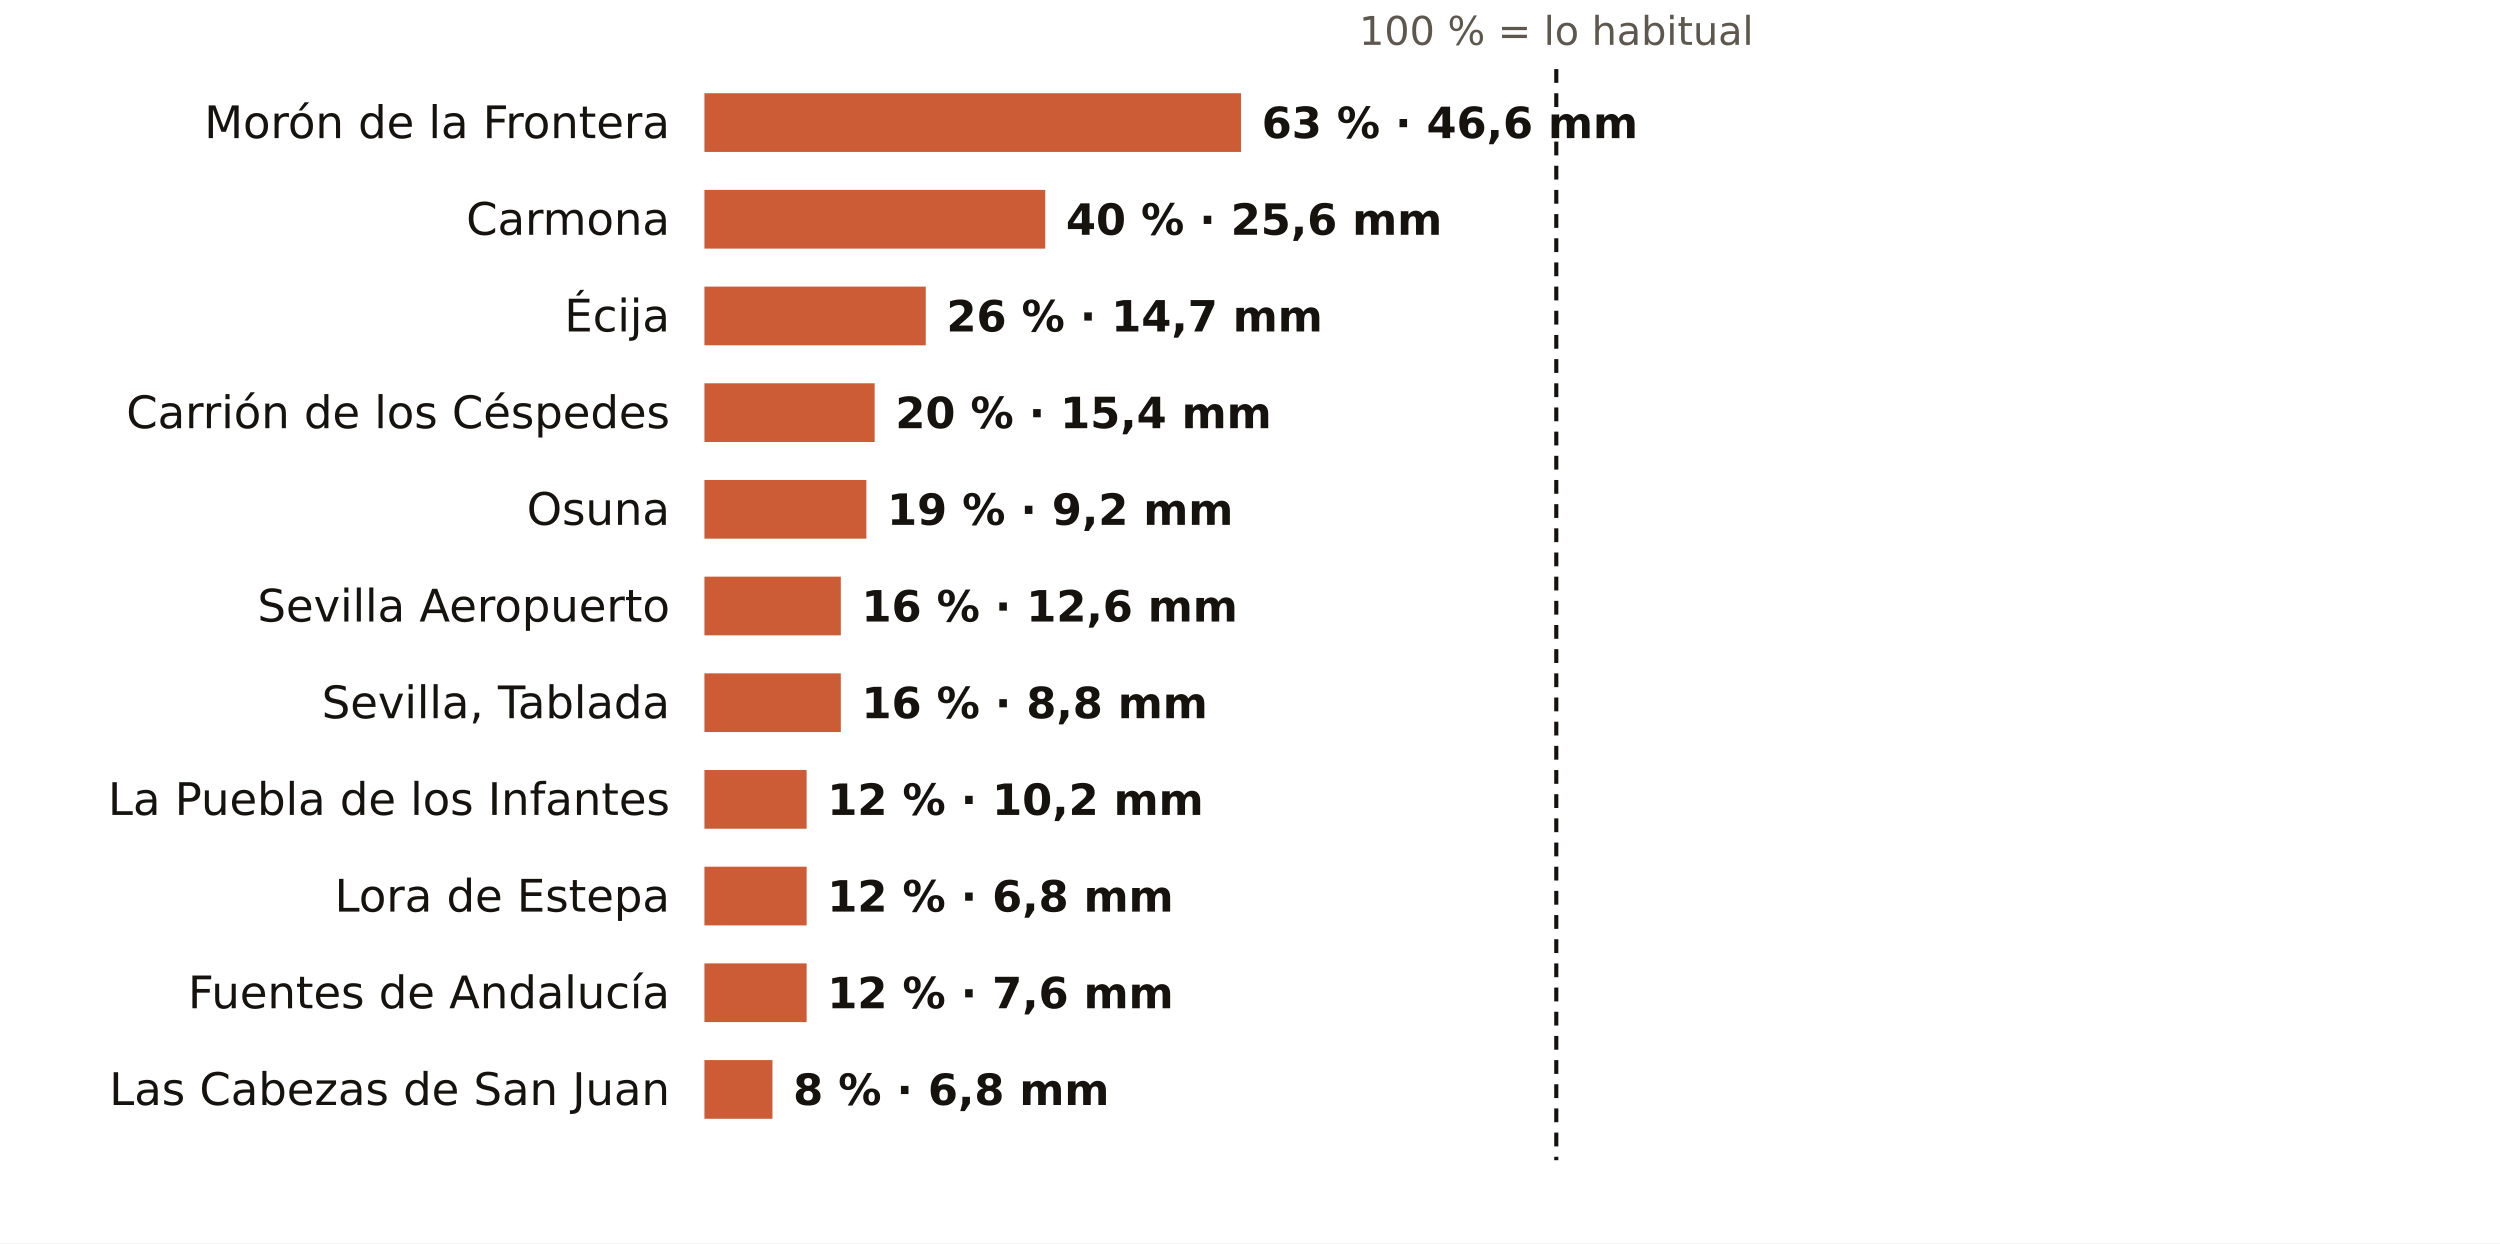
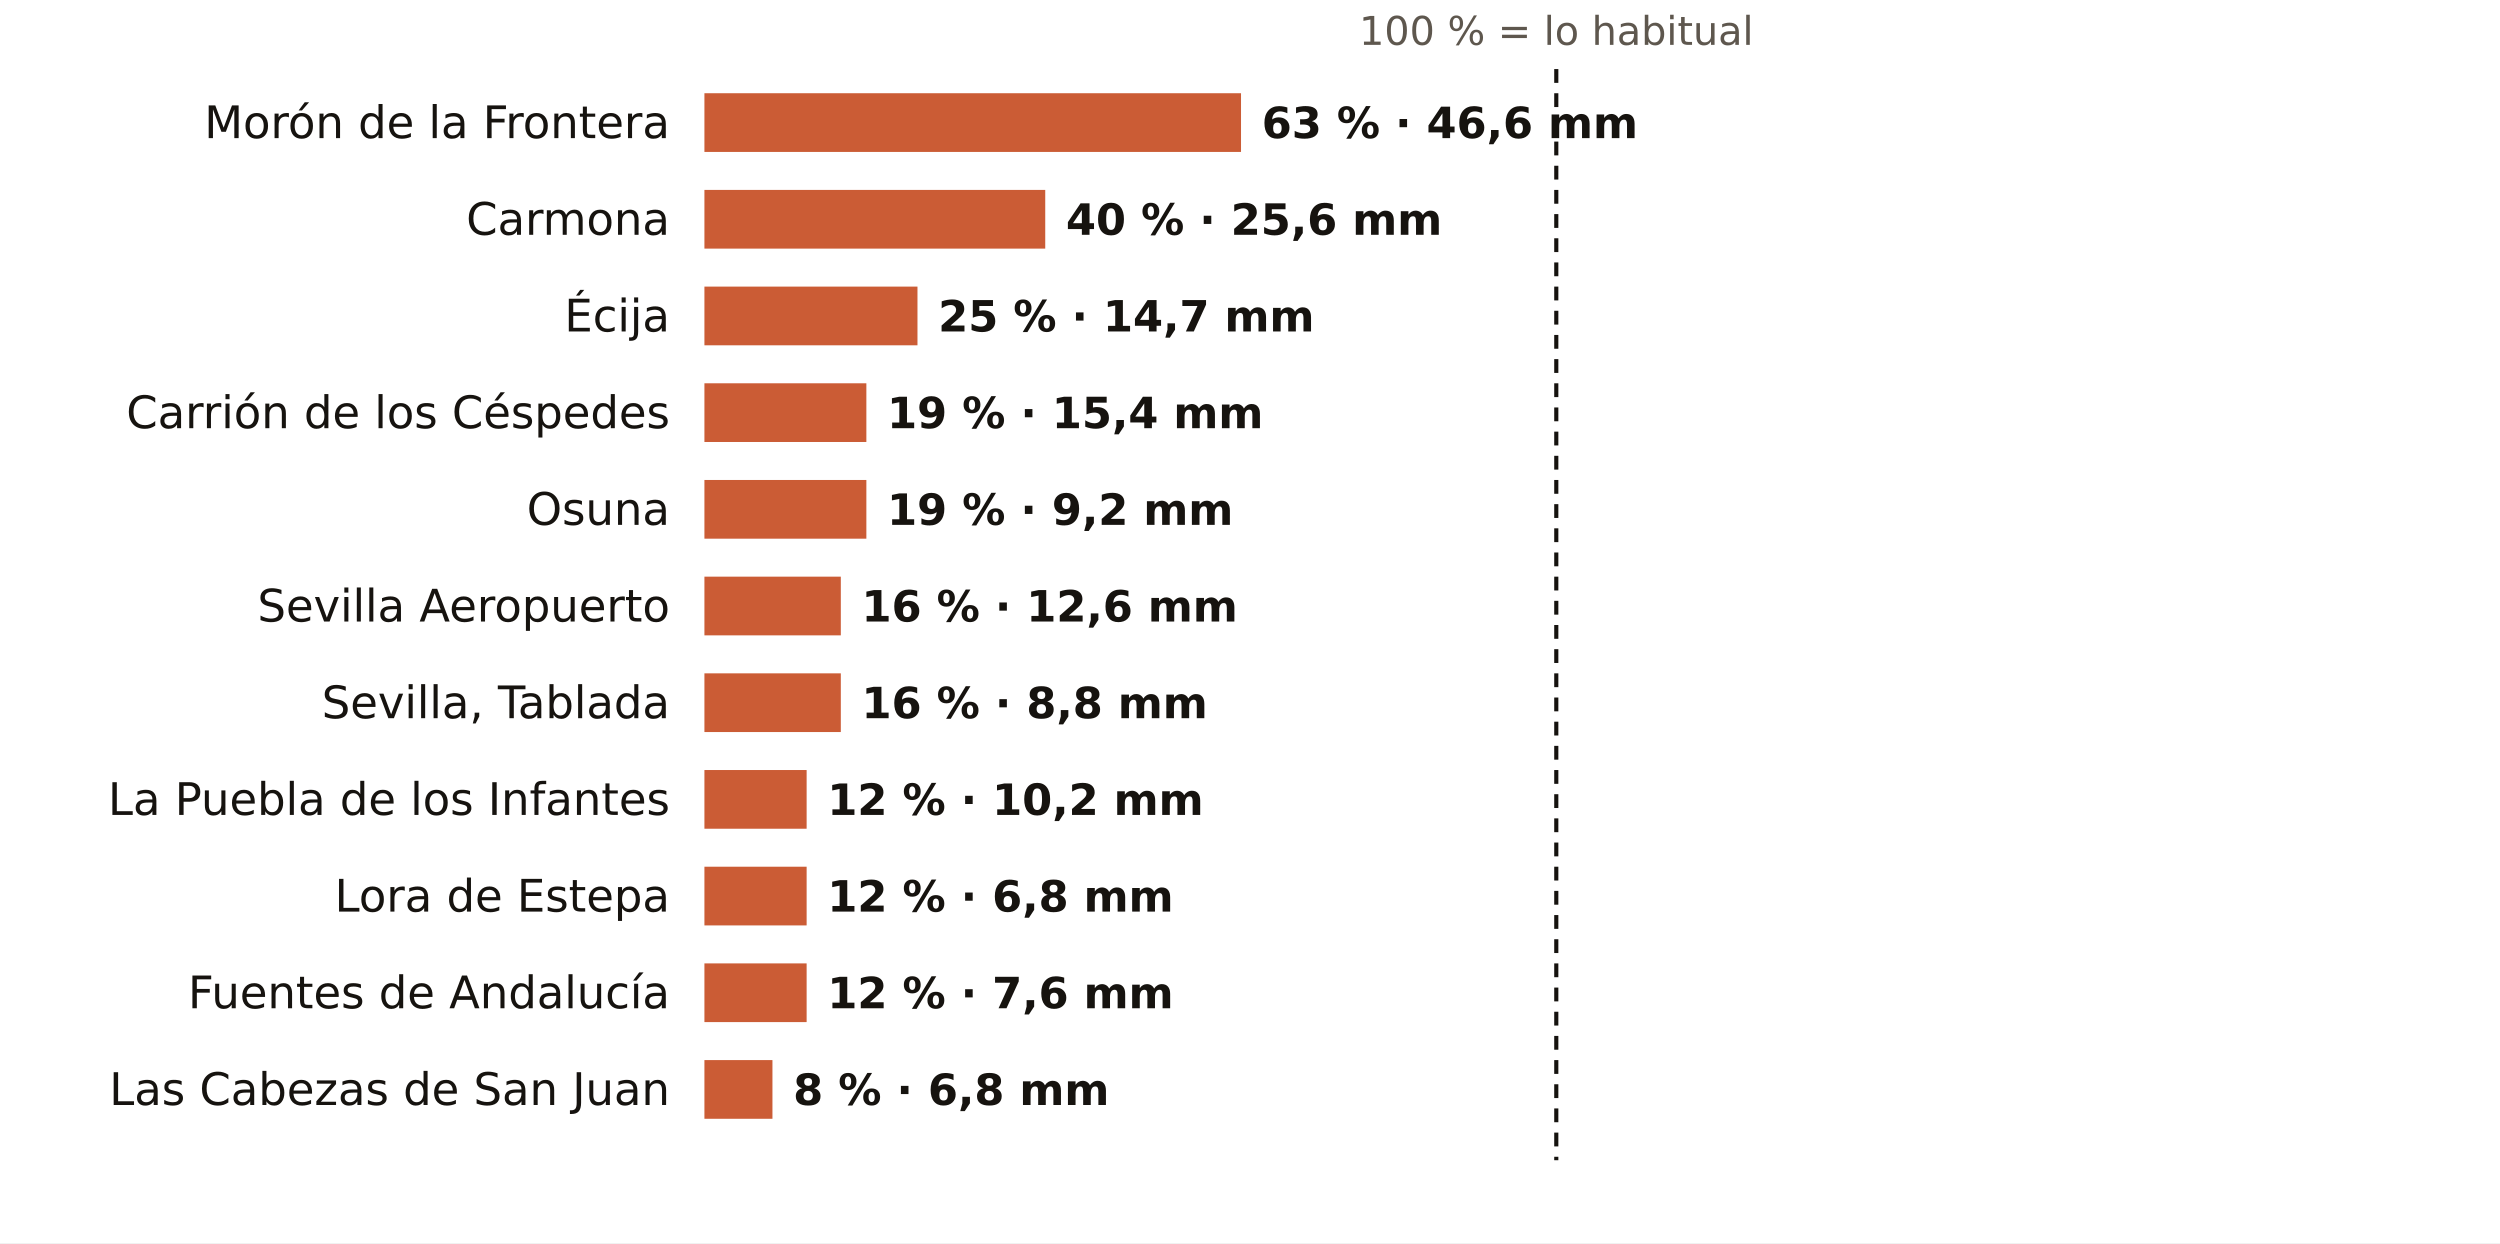
<svg xmlns="http://www.w3.org/2000/svg" viewBox="0 0 724 360" width="724" height="360" role="img" aria-label="El otoño en los pluviómetros de AEMET de Sevilla: % de lo habitual">
  <rect width="724" height="360" fill="#FFFFFF" />
  <text x="450.7" y="13.0" font-size="11.5" fill="#5E574E" text-anchor="middle" font-weight="400" font-family="Public Sans, DejaVu Sans, Arial, sans-serif">100 % = lo habitual</text>
  <text x="194.0" y="40.0" font-size="13" fill="#16130F" text-anchor="end" font-weight="500" font-family="Public Sans, DejaVu Sans, Arial, sans-serif">Morón de la Frontera</text>
  <rect x="204" y="27" width="155.4" height="17" fill="#C4461A" opacity="0.88" />
  <text x="365.4" y="40.0" font-size="12.5" fill="#16130F" text-anchor="start" font-weight="600" font-family="Public Sans, DejaVu Sans, Arial, sans-serif">63 % · 46,6 mm</text>
  <text x="194.0" y="68.0" font-size="13" fill="#16130F" text-anchor="end" font-weight="500" font-family="Public Sans, DejaVu Sans, Arial, sans-serif">Carmona</text>
  <rect x="204" y="55" width="98.7" height="17" fill="#C4461A" opacity="0.88" />
  <text x="308.7" y="68.0" font-size="12.5" fill="#16130F" text-anchor="start" font-weight="600" font-family="Public Sans, DejaVu Sans, Arial, sans-serif">40 % · 25,6 mm</text>
  <text x="194.0" y="96.0" font-size="13" fill="#16130F" text-anchor="end" font-weight="500" font-family="Public Sans, DejaVu Sans, Arial, sans-serif">Écija</text>
-   <rect x="204" y="83" width="64.1" height="17" fill="#C4461A" opacity="0.88" />
-   <text x="274.1" y="96.0" font-size="12.5" fill="#16130F" text-anchor="start" font-weight="600" font-family="Public Sans, DejaVu Sans, Arial, sans-serif">26 % · 14,7 mm</text>
+   <rect x="204" y="83" width="61.7" height="17" fill="#C4461A" opacity="0.88" />
+   <text x="271.7" y="96.0" font-size="12.5" fill="#16130F" text-anchor="start" font-weight="600" font-family="Public Sans, DejaVu Sans, Arial, sans-serif">25 % · 14,7 mm</text>
  <text x="194.0" y="124.0" font-size="13" fill="#16130F" text-anchor="end" font-weight="500" font-family="Public Sans, DejaVu Sans, Arial, sans-serif">Carrión de los Céspedes</text>
-   <rect x="204" y="111" width="49.3" height="17" fill="#C4461A" opacity="0.88" />
-   <text x="259.3" y="124.0" font-size="12.5" fill="#16130F" text-anchor="start" font-weight="600" font-family="Public Sans, DejaVu Sans, Arial, sans-serif">20 % · 15,4 mm</text>
+   <rect x="204" y="111" width="46.9" height="17" fill="#C4461A" opacity="0.88" />
+   <text x="256.9" y="124.0" font-size="12.5" fill="#16130F" text-anchor="start" font-weight="600" font-family="Public Sans, DejaVu Sans, Arial, sans-serif">19 % · 15,4 mm</text>
  <text x="194.0" y="152.0" font-size="13" fill="#16130F" text-anchor="end" font-weight="500" font-family="Public Sans, DejaVu Sans, Arial, sans-serif">Osuna</text>
  <rect x="204" y="139" width="46.9" height="17" fill="#C4461A" opacity="0.88" />
  <text x="256.9" y="152.0" font-size="12.5" fill="#16130F" text-anchor="start" font-weight="600" font-family="Public Sans, DejaVu Sans, Arial, sans-serif">19 % · 9,2 mm</text>
  <text x="194.0" y="180.0" font-size="13" fill="#16130F" text-anchor="end" font-weight="500" font-family="Public Sans, DejaVu Sans, Arial, sans-serif">Sevilla Aeropuerto</text>
  <rect x="204" y="167" width="39.5" height="17" fill="#C4461A" opacity="0.88" />
  <text x="249.5" y="180.0" font-size="12.5" fill="#16130F" text-anchor="start" font-weight="600" font-family="Public Sans, DejaVu Sans, Arial, sans-serif">16 % · 12,6 mm</text>
  <text x="194.0" y="208.0" font-size="13" fill="#16130F" text-anchor="end" font-weight="500" font-family="Public Sans, DejaVu Sans, Arial, sans-serif">Sevilla, Tablada</text>
  <rect x="204" y="195" width="39.5" height="17" fill="#C4461A" opacity="0.88" />
  <text x="249.5" y="208.0" font-size="12.5" fill="#16130F" text-anchor="start" font-weight="600" font-family="Public Sans, DejaVu Sans, Arial, sans-serif">16 % · 8,8 mm</text>
  <text x="194.0" y="236.0" font-size="13" fill="#16130F" text-anchor="end" font-weight="500" font-family="Public Sans, DejaVu Sans, Arial, sans-serif">La Puebla de los Infantes</text>
  <rect x="204" y="223" width="29.6" height="17" fill="#C4461A" opacity="0.88" />
  <text x="239.6" y="236.0" font-size="12.5" fill="#16130F" text-anchor="start" font-weight="600" font-family="Public Sans, DejaVu Sans, Arial, sans-serif">12 % · 10,2 mm</text>
  <text x="194.0" y="264.0" font-size="13" fill="#16130F" text-anchor="end" font-weight="500" font-family="Public Sans, DejaVu Sans, Arial, sans-serif">Lora de Estepa</text>
  <rect x="204" y="251" width="29.6" height="17" fill="#C4461A" opacity="0.88" />
  <text x="239.6" y="264.0" font-size="12.5" fill="#16130F" text-anchor="start" font-weight="600" font-family="Public Sans, DejaVu Sans, Arial, sans-serif">12 % · 6,8 mm</text>
  <text x="194.0" y="292.0" font-size="13" fill="#16130F" text-anchor="end" font-weight="500" font-family="Public Sans, DejaVu Sans, Arial, sans-serif">Fuentes de Andalucía</text>
  <rect x="204" y="279" width="29.6" height="17" fill="#C4461A" opacity="0.88" />
  <text x="239.6" y="292.0" font-size="12.5" fill="#16130F" text-anchor="start" font-weight="600" font-family="Public Sans, DejaVu Sans, Arial, sans-serif">12 % · 7,6 mm</text>
  <text x="194.0" y="320.0" font-size="13" fill="#16130F" text-anchor="end" font-weight="500" font-family="Public Sans, DejaVu Sans, Arial, sans-serif">Las Cabezas de San Juan</text>
  <rect x="204" y="307" width="19.7" height="17" fill="#C4461A" opacity="0.88" />
  <text x="229.7" y="320.0" font-size="12.5" fill="#16130F" text-anchor="start" font-weight="600" font-family="Public Sans, DejaVu Sans, Arial, sans-serif">8 % · 6,8 mm</text>
  <line x1="450.7" x2="450.7" y1="20" y2="336" stroke="#16130F" stroke-width="1.2" stroke-dasharray="4 3" />
</svg>
